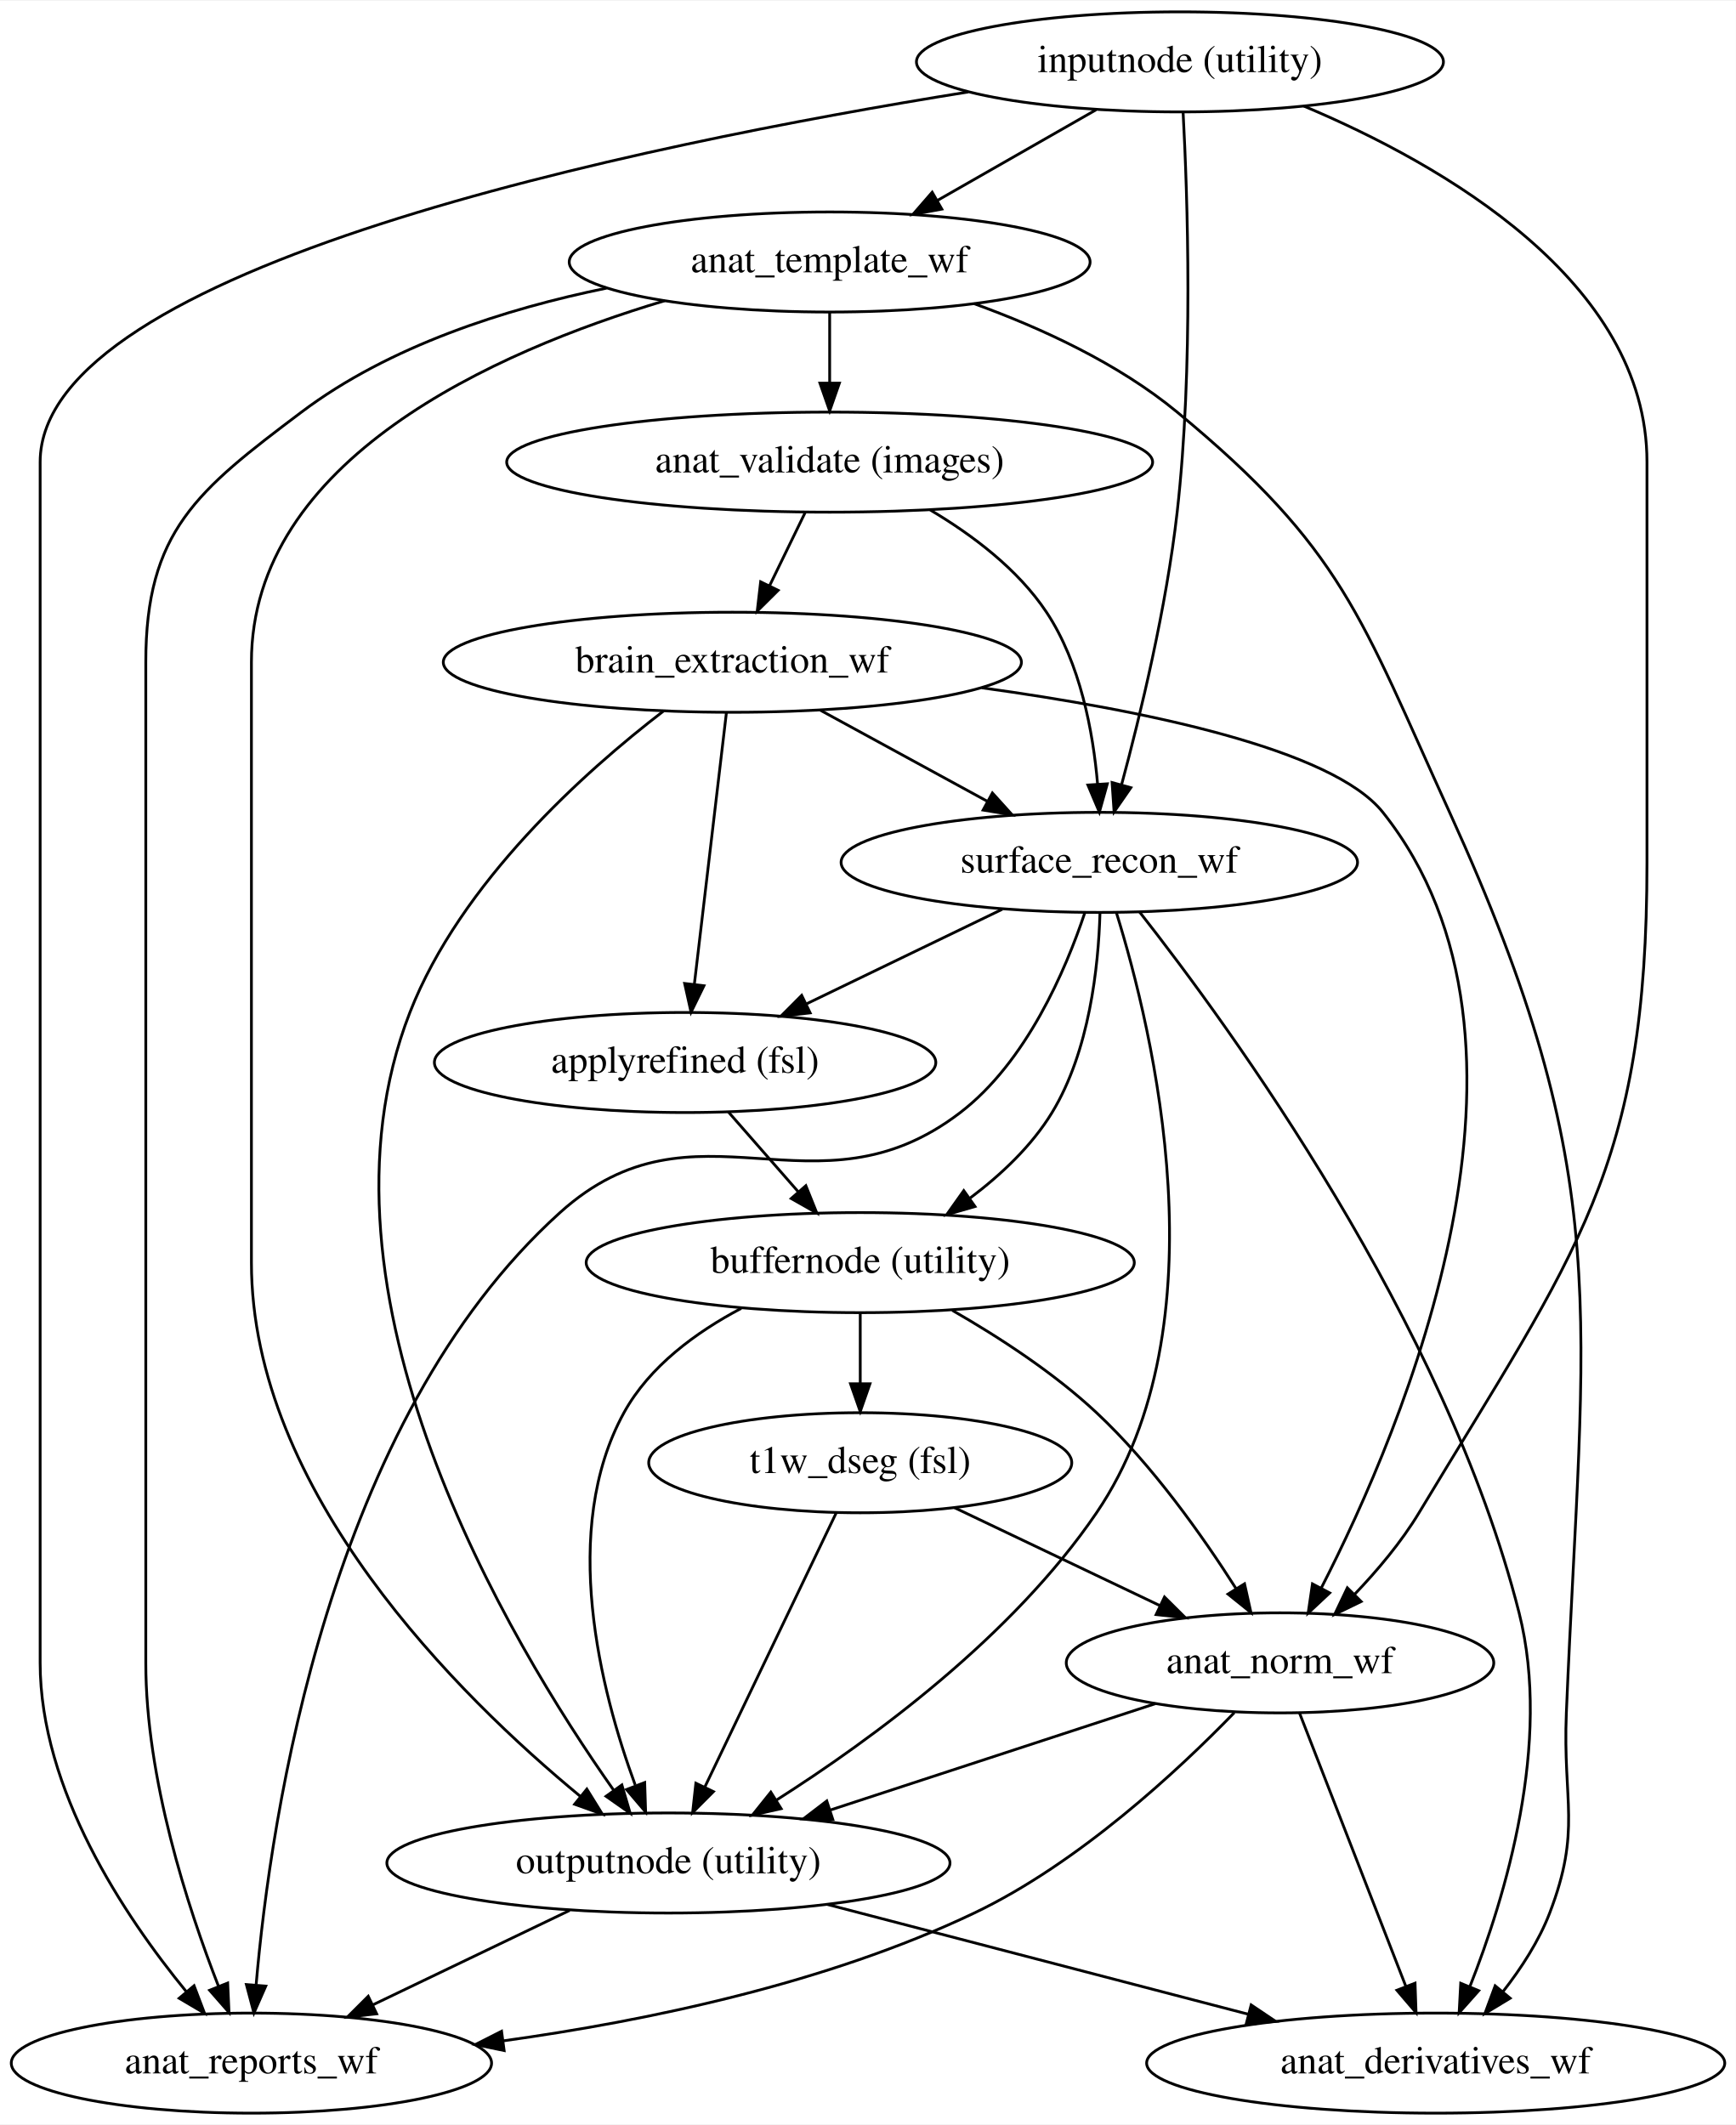
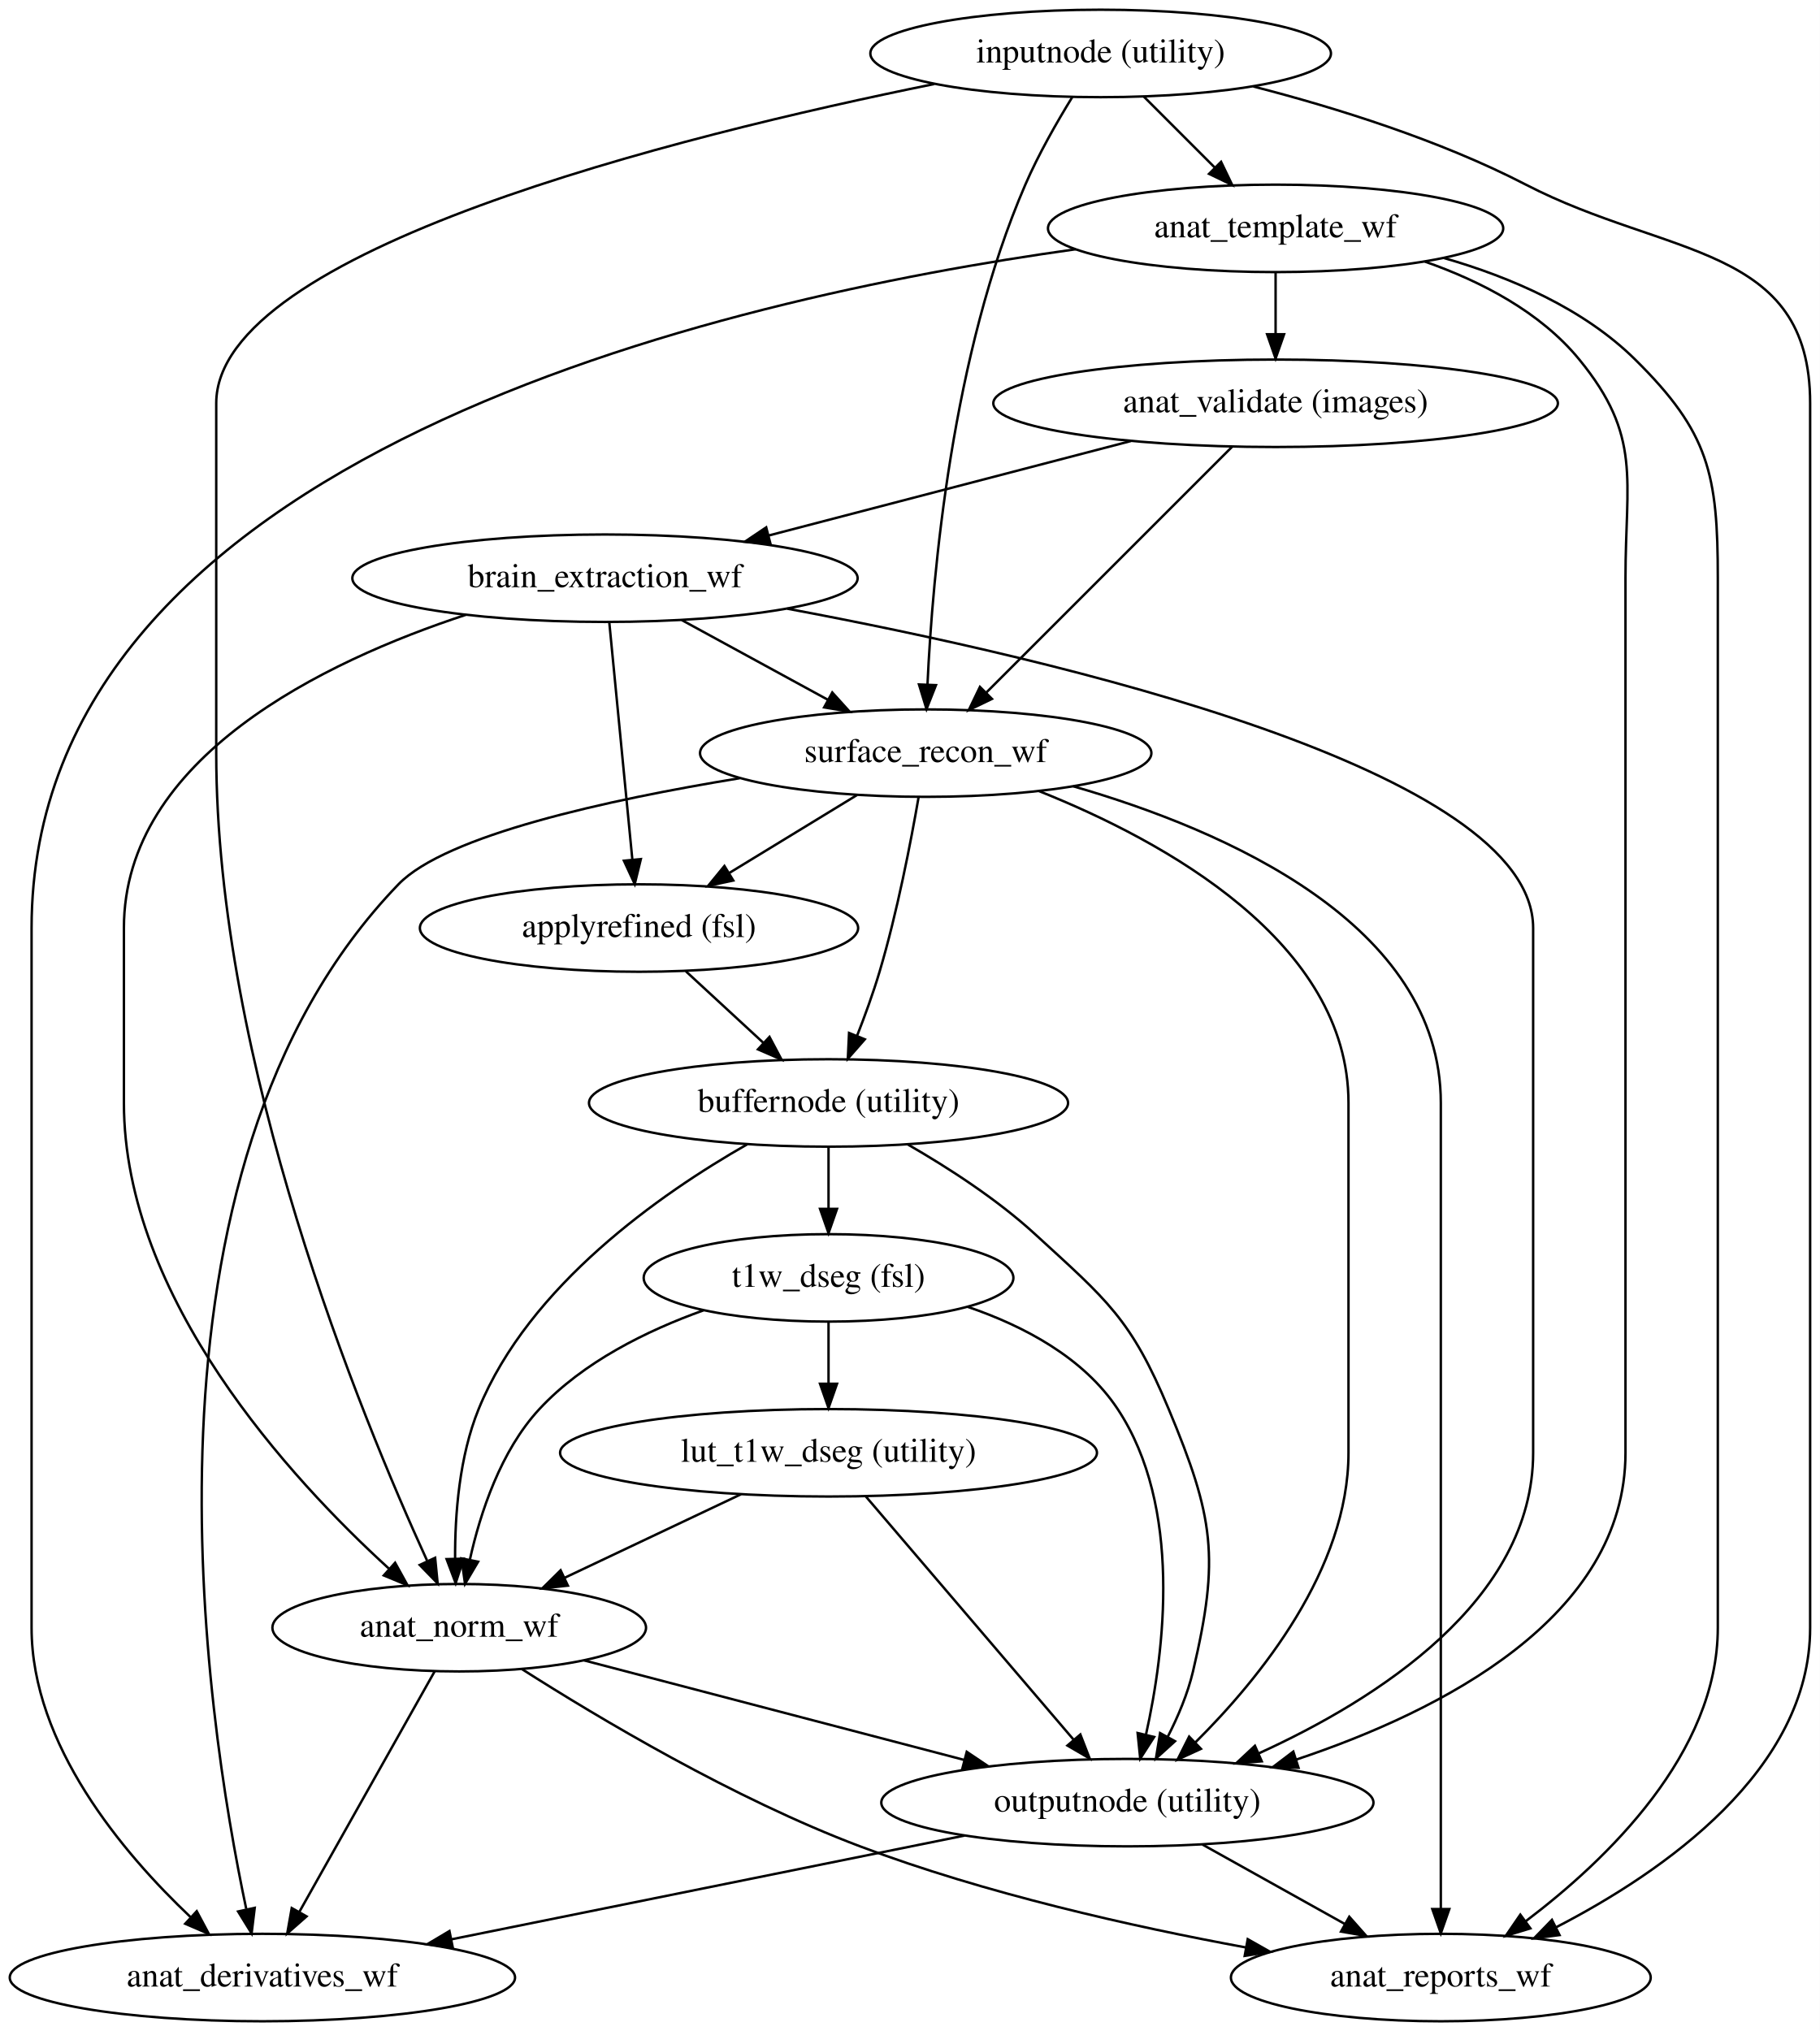
- <svg xmlns="http://www.w3.org/2000/svg" width="624pt" height="764pt" viewBox="0.00 0.00 624.43 764.00">
-   <g id="graph0" class="graph" transform="scale(1 1) rotate(0) translate(4 760)">
-     <polygon fill="#ffffff" stroke="transparent" points="-4,4 -4,-760 620.433,-760 620.433,4 -4,4" />
+ <svg xmlns="http://www.w3.org/2000/svg" width="749pt" height="836pt" viewBox="0.00 0.00 748.99 836.00">
+   <g id="graph0" class="graph" transform="scale(1 1) rotate(0) translate(4 832)">
+     <polygon fill="#ffffff" stroke="transparent" points="-4,4 -4,-832 744.991,-832 744.991,4 -4,4" />
    <g id="node1" class="node">
-       <ellipse fill="none" stroke="#000000" cx="236.442" cy="-90" rx="101.282" ry="18" />
-       <text text-anchor="middle" x="236.442" y="-86.3" font-family="Times,serif" font-size="14.00" fill="#000000">outputnode (utility)</text>
+       <ellipse fill="none" stroke="#000000" cx="459.991" cy="-90" rx="101.282" ry="18" />
+       <text text-anchor="middle" x="459.991" y="-86.3" font-family="Times,serif" font-size="14.00" fill="#000000">outputnode (utility)</text>
    </g>
    <g id="node2" class="node">
-       <ellipse fill="none" stroke="#000000" cx="86.442" cy="-18" rx="86.385" ry="18" />
-       <text text-anchor="middle" x="86.442" y="-14.3" font-family="Times,serif" font-size="14.00" fill="#000000">anat_reports_wf</text>
+       <ellipse fill="none" stroke="#000000" cx="588.991" cy="-18" rx="86.385" ry="18" />
+       <text text-anchor="middle" x="588.991" y="-14.3" font-family="Times,serif" font-size="14.00" fill="#000000">anat_reports_wf</text>
    </g>
    <g id="edge1" class="edge">
-       <path fill="none" stroke="#000000" d="M200.894,-72.937C179.65,-62.74 152.502,-49.709 129.979,-38.898" />
-       <polygon fill="#000000" stroke="#000000" points="131.49,-35.74 120.96,-34.568 128.46,-42.051 131.49,-35.74" />
+       <path fill="none" stroke="#000000" d="M490.889,-72.754C508.441,-62.958 530.598,-50.592 549.412,-40.091" />
+       <polygon fill="#000000" stroke="#000000" points="551.318,-43.035 558.344,-35.105 547.906,-36.923 551.318,-43.035" />
    </g>
    <g id="node3" class="node">
-       <ellipse fill="none" stroke="#000000" cx="512.442" cy="-18" rx="103.981" ry="18" />
-       <text text-anchor="middle" x="512.442" y="-14.3" font-family="Times,serif" font-size="14.00" fill="#000000">anat_derivatives_wf</text>
+       <ellipse fill="none" stroke="#000000" cx="103.991" cy="-18" rx="103.981" ry="18" />
+       <text text-anchor="middle" x="103.991" y="-14.3" font-family="Times,serif" font-size="14.00" fill="#000000">anat_derivatives_wf</text>
    </g>
    <g id="edge2" class="edge">
-       <path fill="none" stroke="#000000" d="M293.63,-75.082C337.613,-63.608 398.507,-47.722 444.89,-35.622" />
-       <polygon fill="#000000" stroke="#000000" points="446.061,-38.934 454.854,-33.023 444.294,-32.161 446.061,-38.934" />
+       <path fill="none" stroke="#000000" d="M393.03,-76.457C332.997,-64.316 244.908,-46.5 181.772,-33.731" />
+       <polygon fill="#000000" stroke="#000000" points="182.357,-30.279 171.862,-31.727 180.97,-37.14 182.357,-30.279" />
    </g>
    <g id="node4" class="node">
-       <ellipse fill="none" stroke="#000000" cx="305.442" cy="-306" rx="98.583" ry="18" />
-       <text text-anchor="middle" x="305.442" y="-302.3" font-family="Times,serif" font-size="14.00" fill="#000000">buffernode (utility)</text>
+       <ellipse fill="none" stroke="#000000" cx="336.991" cy="-378" rx="98.583" ry="18" />
+       <text text-anchor="middle" x="336.991" y="-374.3" font-family="Times,serif" font-size="14.00" fill="#000000">buffernode (utility)</text>
    </g>
    <g id="edge4" class="edge">
-       <path fill="none" stroke="#000000" d="M262.626,-289.553C246.391,-280.97 229.619,-268.702 220.442,-252 197.256,-209.799 212.018,-152.016 224.488,-118.083" />
-       <polygon fill="#000000" stroke="#000000" points="227.905,-118.951 228.24,-108.362 221.374,-116.431 227.905,-118.951" />
+       <path fill="none" stroke="#000000" d="M369.556,-360.953C386.23,-351.357 406.272,-338.417 421.991,-324 451.667,-296.782 461.489,-289.165 476.991,-252 495.548,-207.51 498.066,-190.916 486.991,-144 484.821,-134.809 480.835,-125.4 476.579,-117.063" />
+       <polygon fill="#000000" stroke="#000000" points="479.596,-115.286 471.742,-108.176 473.448,-118.632 479.596,-115.286" />
    </g>
    <g id="node5" class="node">
-       <ellipse fill="none" stroke="#000000" cx="305.442" cy="-234" rx="76.087" ry="18" />
-       <text text-anchor="middle" x="305.442" y="-230.3" font-family="Times,serif" font-size="14.00" fill="#000000">t1w_dseg (fsl)</text>
+       <ellipse fill="none" stroke="#000000" cx="336.991" cy="-306" rx="76.087" ry="18" />
+       <text text-anchor="middle" x="336.991" y="-302.3" font-family="Times,serif" font-size="14.00" fill="#000000">t1w_dseg (fsl)</text>
    </g>
    <g id="edge3" class="edge">
-       <path fill="none" stroke="#000000" d="M305.442,-287.831C305.442,-280.131 305.442,-270.974 305.442,-262.417" />
-       <polygon fill="#000000" stroke="#000000" points="308.942,-262.413 305.442,-252.413 301.942,-262.413 308.942,-262.413" />
+       <path fill="none" stroke="#000000" d="M336.991,-359.831C336.991,-352.131 336.991,-342.974 336.991,-334.417" />
+       <polygon fill="#000000" stroke="#000000" points="340.491,-334.413 336.991,-324.413 333.491,-334.413 340.491,-334.413" />
    </g>
    <g id="node6" class="node">
-       <ellipse fill="none" stroke="#000000" cx="456.442" cy="-162" rx="76.887" ry="18" />
-       <text text-anchor="middle" x="456.442" y="-158.3" font-family="Times,serif" font-size="14.00" fill="#000000">anat_norm_wf</text>
+       <ellipse fill="none" stroke="#000000" cx="184.991" cy="-162" rx="76.887" ry="18" />
+       <text text-anchor="middle" x="184.991" y="-158.3" font-family="Times,serif" font-size="14.00" fill="#000000">anat_norm_wf</text>
    </g>
    <g id="edge5" class="edge">
-       <path fill="none" stroke="#000000" d="M338.536,-288.843C355.159,-279.305 374.993,-266.451 390.442,-252 410.477,-233.261 428.538,-207.722 440.681,-188.636" />
-       <polygon fill="#000000" stroke="#000000" points="443.677,-190.445 445.989,-180.106 437.734,-186.747 443.677,-190.445" />
+       <path fill="none" stroke="#000000" d="M303.516,-360.977C267.865,-340.649 213.769,-302.9 192.991,-252 185.012,-232.454 183.211,-208.585 183.298,-190.34" />
+       <polygon fill="#000000" stroke="#000000" points="186.797,-190.403 183.535,-180.323 179.799,-190.238 186.797,-190.403" />
+     </g>
+     <g id="edge7" class="edge">
+       <path fill="none" stroke="#000000" d="M394.275,-294.076C417.434,-286.173 441.965,-273.188 455.991,-252 482.66,-211.712 475.348,-152.574 467.645,-118.007" />
+       <polygon fill="#000000" stroke="#000000" points="471.009,-117.027 465.279,-108.116 464.201,-118.656 471.009,-117.027" />
+     </g>
+     <g id="edge8" class="edge">
+       <path fill="none" stroke="#000000" d="M285.511,-292.629C262.231,-284.297 235.971,-271.373 217.991,-252 202.061,-234.836 193.673,-209.35 189.349,-189.876" />
+       <polygon fill="#000000" stroke="#000000" points="192.776,-189.166 187.391,-180.042 185.911,-190.532 192.776,-189.166" />
+     </g>
+     <g id="node7" class="node">
+       <ellipse fill="none" stroke="#000000" cx="336.991" cy="-234" rx="110.48" ry="18" />
+       <text text-anchor="middle" x="336.991" y="-230.3" font-family="Times,serif" font-size="14.00" fill="#000000">lut_t1w_dseg (utility)</text>
    </g>
    <g id="edge6" class="edge">
-       <path fill="none" stroke="#000000" d="M296.843,-216.054C284.964,-191.262 263.429,-146.321 249.542,-117.338" />
-       <polygon fill="#000000" stroke="#000000" points="252.628,-115.678 245.15,-108.173 246.315,-118.703 252.628,-115.678" />
-     </g>
-     <g id="edge7" class="edge">
-       <path fill="none" stroke="#000000" d="M339.33,-217.842C361.207,-207.41 389.864,-193.746 413.354,-182.546" />
-       <polygon fill="#000000" stroke="#000000" points="414.887,-185.692 422.407,-178.229 411.874,-179.374 414.887,-185.692" />
-     </g>
-     <g id="edge8" class="edge">
-       <path fill="none" stroke="#000000" d="M411.657,-147.343C377.866,-136.284 331.224,-121.019 294.559,-109.02" />
-       <polygon fill="#000000" stroke="#000000" points="295.577,-105.671 284.985,-105.886 293.4,-112.323 295.577,-105.671" />
+       <path fill="none" stroke="#000000" d="M336.991,-287.831C336.991,-280.131 336.991,-270.974 336.991,-262.417" />
+       <polygon fill="#000000" stroke="#000000" points="340.491,-262.413 336.991,-252.413 333.491,-262.413 340.491,-262.413" />
    </g>
    <g id="edge9" class="edge">
-       <path fill="none" stroke="#000000" d="M440.004,-144.104C419.961,-123.43 384.077,-89.96 346.442,-72 293.393,-46.684 228.693,-33.19 177.106,-26.023" />
-       <polygon fill="#000000" stroke="#000000" points="177.345,-22.524 166.97,-24.672 176.42,-29.462 177.345,-22.524" />
+       <path fill="none" stroke="#000000" d="M236.394,-148.542C280.607,-136.966 344.694,-120.187 392.933,-107.557" />
+       <polygon fill="#000000" stroke="#000000" points="393.879,-110.927 402.666,-105.009 392.106,-104.156 393.879,-110.927" />
    </g>
    <g id="edge10" class="edge">
-       <path fill="none" stroke="#000000" d="M463.421,-144.054C473.021,-119.37 490.388,-74.711 501.664,-45.717" />
-       <polygon fill="#000000" stroke="#000000" points="505.013,-46.761 505.375,-36.173 498.489,-44.224 505.013,-46.761" />
+       <path fill="none" stroke="#000000" d="M210.771,-144.983C242.359,-124.844 298.091,-91.582 349.991,-72 401.361,-52.618 461.684,-39.054 508.875,-30.367" />
+       <polygon fill="#000000" stroke="#000000" points="509.518,-33.808 518.737,-28.587 508.275,-26.919 509.518,-33.808" />
    </g>
-     <g id="node7" class="node">
-       <ellipse fill="none" stroke="#000000" cx="420.442" cy="-738" rx="94.783" ry="18" />
-       <text text-anchor="middle" x="420.442" y="-734.3" font-family="Times,serif" font-size="14.00" fill="#000000">inputnode (utility)</text>
+     <g id="edge11" class="edge">
+       <path fill="none" stroke="#000000" d="M174.896,-144.054C160.89,-119.154 135.451,-73.93 119.156,-44.961" />
+       <polygon fill="#000000" stroke="#000000" points="122.166,-43.172 114.213,-36.173 116.065,-46.604 122.166,-43.172" />
+     </g>
+     <g id="edge12" class="edge">
+       <path fill="none" stroke="#000000" d="M352.32,-216.054C373.865,-190.831 413.224,-144.751 437.919,-115.84" />
+       <polygon fill="#000000" stroke="#000000" points="440.635,-118.05 444.468,-108.173 435.312,-113.503 440.635,-118.05" />
    </g>
    <g id="edge13" class="edge">
-       <path fill="none" stroke="#000000" d="M344.285,-727.173C225.716,-708.149 10.442,-663.973 10.442,-594 10.442,-594 10.442,-594 10.442,-162 10.442,-116.4 40.619,-71.091 62.942,-43.812" />
-       <polygon fill="#000000" stroke="#000000" points="65.805,-45.846 69.576,-35.945 60.453,-41.334 65.805,-45.846" />
-     </g>
-     <g id="edge12" class="edge">
-       <path fill="none" stroke="#000000" d="M465.022,-722.091C514.793,-701.13 588.442,-659.113 588.442,-594 588.442,-594 588.442,-594 588.442,-450 588.442,-339.799 563.29,-310.406 506.442,-216 500.121,-205.503 491.519,-195.292 483.232,-186.626" />
-       <polygon fill="#000000" stroke="#000000" points="485.625,-184.069 476.095,-179.44 480.658,-189.002 485.625,-184.069" />
+       <path fill="none" stroke="#000000" d="M300.969,-216.937C279.21,-206.63 251.339,-193.428 228.373,-182.549" />
+       <polygon fill="#000000" stroke="#000000" points="229.724,-179.317 219.188,-178.199 226.727,-185.643 229.724,-179.317" />
    </g>
    <g id="node8" class="node">
-       <ellipse fill="none" stroke="#000000" cx="294.442" cy="-666" rx="93.683" ry="18" />
-       <text text-anchor="middle" x="294.442" y="-662.3" font-family="Times,serif" font-size="14.00" fill="#000000">anat_template_wf</text>
+       <ellipse fill="none" stroke="#000000" cx="448.991" cy="-810" rx="94.783" ry="18" />
+       <text text-anchor="middle" x="448.991" y="-806.3" font-family="Times,serif" font-size="14.00" fill="#000000">inputnode (utility)</text>
    </g>
-     <g id="edge11" class="edge">
-       <path fill="none" stroke="#000000" d="M390.262,-720.754C373.119,-710.958 351.477,-698.591 333.101,-688.091" />
-       <polygon fill="#000000" stroke="#000000" points="334.795,-685.028 324.376,-683.105 331.322,-691.105 334.795,-685.028" />
+     <g id="edge16" class="edge">
+       <path fill="none" stroke="#000000" d="M511.837,-796.399C546.141,-787.568 588.692,-774.265 623.991,-756 682.258,-725.851 740.991,-731.605 740.991,-666 740.991,-666 740.991,-666 740.991,-162 740.991,-103.507 680.935,-61.653 636.323,-38.632" />
+       <polygon fill="#000000" stroke="#000000" points="637.856,-35.485 627.347,-34.142 634.725,-41.746 637.856,-35.485" />
+     </g>
+     <g id="edge15" class="edge">
+       <path fill="none" stroke="#000000" d="M380.525,-797.421C275.083,-776.071 84.991,-728.863 84.991,-666 84.991,-666 84.991,-666 84.991,-522 84.991,-393.843 144.552,-249.078 171.741,-189.672" />
+       <polygon fill="#000000" stroke="#000000" points="175.083,-190.783 176.116,-180.239 168.733,-187.837 175.083,-190.783" />
    </g>
    <g id="node9" class="node">
-       <ellipse fill="none" stroke="#000000" cx="391.442" cy="-450" rx="92.883" ry="18" />
-       <text text-anchor="middle" x="391.442" y="-446.3" font-family="Times,serif" font-size="14.00" fill="#000000">surface_recon_wf</text>
+       <ellipse fill="none" stroke="#000000" cx="520.991" cy="-738" rx="93.683" ry="18" />
+       <text text-anchor="middle" x="520.991" y="-734.3" font-family="Times,serif" font-size="14.00" fill="#000000">anat_template_wf</text>
    </g>
    <g id="edge14" class="edge">
-       <path fill="none" stroke="#000000" d="M421.575,-719.947C423.18,-689.947 425.311,-627.983 419.442,-576 415.576,-541.751 406.248,-503.173 399.417,-477.832" />
-       <polygon fill="#000000" stroke="#000000" points="402.783,-476.871 396.757,-468.157 396.033,-478.727 402.783,-476.871" />
+       <path fill="none" stroke="#000000" d="M466.788,-792.202C475.616,-783.375 486.424,-772.567 496.06,-762.931" />
+       <polygon fill="#000000" stroke="#000000" points="498.552,-765.389 503.148,-755.842 493.602,-760.439 498.552,-765.389" />
    </g>
-     <g id="edge16" class="edge">
-       <path fill="none" stroke="#000000" d="M235.116,-652.071C173.637,-633.694 86.442,-594.798 86.442,-522 86.442,-522 86.442,-522 86.442,-306 86.442,-223.693 160.83,-150.191 204.836,-113.91" />
-       <polygon fill="#000000" stroke="#000000" points="207.097,-116.583 212.674,-107.576 202.697,-111.139 207.097,-116.583" />
+     <g id="node10" class="node">
+       <ellipse fill="none" stroke="#000000" cx="376.991" cy="-522" rx="92.883" ry="18" />
+       <text text-anchor="middle" x="376.991" y="-518.3" font-family="Times,serif" font-size="14.00" fill="#000000">surface_recon_wf</text>
    </g>
    <g id="edge17" class="edge">
-       <path fill="none" stroke="#000000" d="M214.159,-656.591C177.845,-649.149 136.08,-635.83 104.442,-612 66.811,-583.656 48.442,-569.111 48.442,-522 48.442,-522 48.442,-522 48.442,-162 48.442,-120.368 63.475,-74.14 74.63,-45.567" />
-       <polygon fill="#000000" stroke="#000000" points="77.9,-46.817 78.383,-36.233 71.406,-44.206 77.9,-46.817" />
+       <path fill="none" stroke="#000000" d="M437.317,-792.036C431,-781.775 423.406,-768.498 417.991,-756 387.772,-686.251 379.814,-595.648 377.726,-550.369" />
+       <polygon fill="#000000" stroke="#000000" points="381.214,-549.984 377.32,-540.13 374.219,-550.261 381.214,-549.984" />
+     </g>
+     <g id="edge19" class="edge">
+       <path fill="none" stroke="#000000" d="M582.459,-724.314C605.513,-716.226 629.977,-703.58 645.991,-684 671.872,-652.354 664.991,-634.882 664.991,-594 664.991,-594 664.991,-594 664.991,-234 664.991,-166.226 589.037,-127.606 529.594,-107.76" />
+       <polygon fill="#000000" stroke="#000000" points="530.428,-104.351 519.836,-104.618 528.282,-111.014 530.428,-104.351" />
+     </g>
+     <g id="edge20" class="edge">
+       <path fill="none" stroke="#000000" d="M590.375,-725.767C617.813,-717.862 647.791,-704.961 668.991,-684 699.397,-653.937 702.991,-636.759 702.991,-594 702.991,-594 702.991,-594 702.991,-162 702.991,-110.412 657.458,-66.515 623.945,-41.193" />
+       <polygon fill="#000000" stroke="#000000" points="625.853,-38.252 615.719,-35.162 621.714,-43.897 625.853,-38.252" />
+     </g>
+     <g id="edge21" class="edge">
+       <path fill="none" stroke="#000000" d="M438.729,-729.402C293.999,-709.236 8.991,-644.794 8.991,-450 8.991,-450 8.991,-450 8.991,-162 8.991,-113.817 46.507,-69.326 74.388,-42.913" />
+       <polygon fill="#000000" stroke="#000000" points="76.964,-45.3 81.957,-35.955 72.226,-40.146 76.964,-45.3" />
+     </g>
+     <g id="node11" class="node">
+       <ellipse fill="none" stroke="#000000" cx="520.991" cy="-666" rx="116.18" ry="18" />
+       <text text-anchor="middle" x="520.991" y="-662.3" font-family="Times,serif" font-size="14.00" fill="#000000">anat_validate (images)</text>
    </g>
    <g id="edge18" class="edge">
-       <path fill="none" stroke="#000000" d="M346.429,-650.997C370.416,-642.301 398.211,-629.541 419.442,-612 479.123,-562.692 485.326,-538.439 517.442,-468 577.681,-335.88 565.477,-289.079 559.442,-144 558.108,-111.917 564.942,-101.981 553.442,-72 549.585,-61.944 543.247,-52.178 536.695,-43.779" />
-       <polygon fill="#000000" stroke="#000000" points="539.227,-41.349 530.155,-35.876 533.834,-45.812 539.227,-41.349" />
+       <path fill="none" stroke="#000000" d="M520.991,-719.831C520.991,-712.131 520.991,-702.974 520.991,-694.417" />
+       <polygon fill="#000000" stroke="#000000" points="524.491,-694.413 520.991,-684.413 517.491,-694.413 524.491,-694.413" />
    </g>
-     <g id="node10" class="node">
-       <ellipse fill="none" stroke="#000000" cx="294.442" cy="-594" rx="116.18" ry="18" />
-       <text text-anchor="middle" x="294.442" y="-590.3" font-family="Times,serif" font-size="14.00" fill="#000000">anat_validate (images)</text>
+     <g id="edge23" class="edge">
+       <path fill="none" stroke="#000000" d="M423.62,-506.371C475.161,-485.797 550.991,-444.267 550.991,-378 550.991,-378 550.991,-378 550.991,-234 550.991,-186.153 514.644,-141.269 487.893,-114.713" />
+       <polygon fill="#000000" stroke="#000000" points="490.269,-112.142 480.64,-107.721 485.411,-117.181 490.269,-112.142" />
    </g>
-     <g id="edge15" class="edge">
-       <path fill="none" stroke="#000000" d="M294.442,-647.831C294.442,-640.131 294.442,-630.974 294.442,-622.417" />
-       <polygon fill="#000000" stroke="#000000" points="297.942,-622.413 294.442,-612.413 290.942,-622.413 297.942,-622.413" />
+     <g id="edge25" class="edge">
+       <path fill="none" stroke="#000000" d="M437.741,-508.343C500.387,-490.247 588.991,-451.636 588.991,-378 588.991,-378 588.991,-378 588.991,-162 588.991,-121.876 588.991,-75.463 588.991,-46.418" />
+       <polygon fill="#000000" stroke="#000000" points="592.491,-46.185 588.991,-36.185 585.491,-46.185 592.491,-46.185" />
    </g>
-     <g id="edge20" class="edge">
-       <path fill="none" stroke="#000000" d="M397.584,-431.904C410.66,-389.796 436.47,-283.694 390.442,-216 360.271,-171.625 310.014,-134.711 275.155,-112.541" />
-       <polygon fill="#000000" stroke="#000000" points="276.982,-109.556 266.646,-107.227 273.274,-115.493 276.982,-109.556" />
+     <g id="edge26" class="edge">
+       <path fill="none" stroke="#000000" d="M300.441,-511.676C246.099,-502.783 179.473,-488.18 159.991,-468 45.879,-349.803 80.597,-125.279 97.328,-46.321" />
+       <polygon fill="#000000" stroke="#000000" points="100.831,-46.69 99.552,-36.172 93.993,-45.191 100.831,-46.69" />
+     </g>
+     <g id="edge24" class="edge">
+       <path fill="none" stroke="#000000" d="M374.056,-503.854C370.883,-485.522 365.284,-456.488 357.991,-432 355.39,-423.269 352.002,-413.958 348.708,-405.569" />
+       <polygon fill="#000000" stroke="#000000" points="351.929,-404.197 344.938,-396.236 345.438,-406.819 351.929,-404.197" />
+     </g>
+     <g id="node13" class="node">
+       <ellipse fill="none" stroke="#000000" cx="258.991" cy="-450" rx="90.184" ry="18" />
+       <text text-anchor="middle" x="258.991" y="-446.3" font-family="Times,serif" font-size="14.00" fill="#000000">applyrefined (fsl)</text>
    </g>
    <g id="edge22" class="edge">
-       <path fill="none" stroke="#000000" d="M386.226,-431.886C379.356,-411.325 365.269,-378.277 341.442,-360 289.099,-319.849 246.429,-368.184 197.442,-324 114.283,-248.994 93.356,-106.752 88.145,-46.312" />
-       <polygon fill="#000000" stroke="#000000" points="91.609,-45.711 87.344,-36.012 84.63,-46.254 91.609,-45.711" />
+       <path fill="none" stroke="#000000" d="M348.727,-504.754C332.934,-495.118 313.065,-482.995 296.04,-472.606" />
+       <polygon fill="#000000" stroke="#000000" points="297.793,-469.576 287.433,-467.355 294.146,-475.551 297.793,-469.576" />
    </g>
-     <g id="edge23" class="edge">
-       <path fill="none" stroke="#000000" d="M405.926,-432.15C438.347,-390.88 515.988,-284.384 542.442,-180 554.287,-133.263 537.527,-77.838 524.696,-45.429" />
-       <polygon fill="#000000" stroke="#000000" points="527.918,-44.062 520.876,-36.146 521.445,-46.725 527.918,-44.062" />
-     </g>
-     <g id="edge21" class="edge">
-       <path fill="none" stroke="#000000" d="M391.677,-431.763C391.125,-412.574 387.917,-382.141 374.442,-360 367.132,-347.988 356.105,-337.611 344.998,-329.253" />
-       <polygon fill="#000000" stroke="#000000" points="346.731,-326.191 336.549,-323.262 342.682,-331.901 346.731,-326.191" />
+     <g id="edge28" class="edge">
+       <path fill="none" stroke="#000000" d="M503.044,-648.053C477.575,-622.584 430.841,-575.85 401.989,-546.999" />
+       <polygon fill="#000000" stroke="#000000" points="404.257,-544.317 394.711,-539.72 399.307,-549.266 404.257,-544.317" />
    </g>
    <g id="node12" class="node">
-       <ellipse fill="none" stroke="#000000" cx="242.442" cy="-378" rx="90.184" ry="18" />
-       <text text-anchor="middle" x="242.442" y="-374.3" font-family="Times,serif" font-size="14.00" fill="#000000">applyrefined (fsl)</text>
-     </g>
-     <g id="edge19" class="edge">
-       <path fill="none" stroke="#000000" d="M356.508,-433.119C335.51,-422.972 308.604,-409.971 286.197,-399.143" />
-       <polygon fill="#000000" stroke="#000000" points="287.427,-395.85 276.9,-394.651 284.381,-402.153 287.427,-395.85" />
-     </g>
-     <g id="edge25" class="edge">
-       <path fill="none" stroke="#000000" d="M330.622,-576.784C345.735,-567.837 362.139,-555.5 372.442,-540 384.618,-521.682 389.192,-497.023 390.82,-478.148" />
-       <polygon fill="#000000" stroke="#000000" points="394.319,-478.268 391.462,-468.066 387.333,-477.823 394.319,-478.268" />
-     </g>
-     <g id="node11" class="node">
-       <ellipse fill="none" stroke="#000000" cx="259.442" cy="-522" rx="103.981" ry="18" />
-       <text text-anchor="middle" x="259.442" y="-518.3" font-family="Times,serif" font-size="14.00" fill="#000000">brain_extraction_wf</text>
-     </g>
-     <g id="edge24" class="edge">
-       <path fill="none" stroke="#000000" d="M285.61,-575.831C281.744,-567.877 277.122,-558.369 272.846,-549.572" />
-       <polygon fill="#000000" stroke="#000000" points="275.913,-547.877 268.393,-540.413 269.617,-550.937 275.913,-547.877" />
-     </g>
-     <g id="edge26" class="edge">
-       <path fill="none" stroke="#000000" d="M234.686,-504.454C206.412,-482.729 161.709,-442.812 143.442,-396 103.959,-294.819 179.113,-169.605 216.767,-116.159" />
-       <polygon fill="#000000" stroke="#000000" points="219.695,-118.082 222.681,-107.917 214.007,-114.002 219.695,-118.082" />
+       <ellipse fill="none" stroke="#000000" cx="244.991" cy="-594" rx="103.981" ry="18" />
+       <text text-anchor="middle" x="244.991" y="-590.3" font-family="Times,serif" font-size="14.00" fill="#000000">brain_extraction_wf</text>
    </g>
    <g id="edge27" class="edge">
-       <path fill="none" stroke="#000000" d="M349.158,-512.811C407.237,-504.798 475.306,-490.799 493.442,-468 559.555,-384.894 500.931,-246.748 471.233,-188.839" />
-       <polygon fill="#000000" stroke="#000000" points="474.311,-187.17 466.569,-179.936 468.11,-190.419 474.311,-187.17" />
-     </g>
-     <g id="edge28" class="edge">
-       <path fill="none" stroke="#000000" d="M291.06,-504.754C309.101,-494.914 331.897,-482.479 351.205,-471.948" />
-       <polygon fill="#000000" stroke="#000000" points="352.98,-474.966 360.083,-467.105 349.628,-468.821 352.98,-474.966" />
+       <path fill="none" stroke="#000000" d="M461.443,-650.466C417.595,-639.027 357.923,-623.461 312.337,-611.569" />
+       <polygon fill="#000000" stroke="#000000" points="313.101,-608.151 302.542,-609.013 311.334,-614.924 313.101,-608.151" />
    </g>
    <g id="edge29" class="edge">
-       <path fill="none" stroke="#000000" d="M257.289,-503.762C254.39,-479.201 249.201,-435.247 245.79,-406.354" />
-       <polygon fill="#000000" stroke="#000000" points="249.226,-405.61 244.578,-396.09 242.274,-406.431 249.226,-405.61" />
+       <path fill="none" stroke="#000000" d="M320.006,-581.455C431.255,-560.694 626.991,-514.939 626.991,-450 626.991,-450 626.991,-450 626.991,-234 626.991,-173.219 562.758,-132.442 513.964,-110.235" />
+       <polygon fill="#000000" stroke="#000000" points="515.306,-107.002 504.744,-106.172 512.484,-113.408 515.306,-107.002" />
    </g>
    <g id="edge30" class="edge">
-       <path fill="none" stroke="#000000" d="M258.015,-360.202C265.588,-351.548 274.826,-340.99 283.131,-331.499" />
-       <polygon fill="#000000" stroke="#000000" points="285.879,-333.673 289.83,-323.842 280.611,-329.064 285.879,-333.673" />
+       <path fill="none" stroke="#000000" d="M187.721,-578.935C129.244,-559.68 46.991,-520.133 46.991,-450 46.991,-450 46.991,-450 46.991,-378 46.991,-297.691 115.572,-223.267 156.04,-186.341" />
+       <polygon fill="#000000" stroke="#000000" points="158.609,-188.739 163.731,-179.465 153.943,-183.521 158.609,-188.739" />
+     </g>
+     <g id="edge31" class="edge">
+       <path fill="none" stroke="#000000" d="M276.608,-576.754C294.649,-566.914 317.446,-554.479 336.753,-543.948" />
+       <polygon fill="#000000" stroke="#000000" points="338.529,-546.966 345.632,-539.105 335.176,-540.821 338.529,-546.966" />
+     </g>
+     <g id="edge32" class="edge">
+       <path fill="none" stroke="#000000" d="M246.764,-575.762C249.152,-551.201 253.425,-507.247 256.234,-478.354" />
+       <polygon fill="#000000" stroke="#000000" points="259.748,-478.381 257.232,-468.09 252.781,-477.704 259.748,-478.381" />
+     </g>
+     <g id="edge33" class="edge">
+       <path fill="none" stroke="#000000" d="M278.272,-432.202C287.928,-423.289 299.773,-412.355 310.289,-402.648" />
+       <polygon fill="#000000" stroke="#000000" points="312.687,-405.197 317.661,-395.842 307.939,-400.054 312.687,-405.197" />
    </g>
  </g>
</svg>
